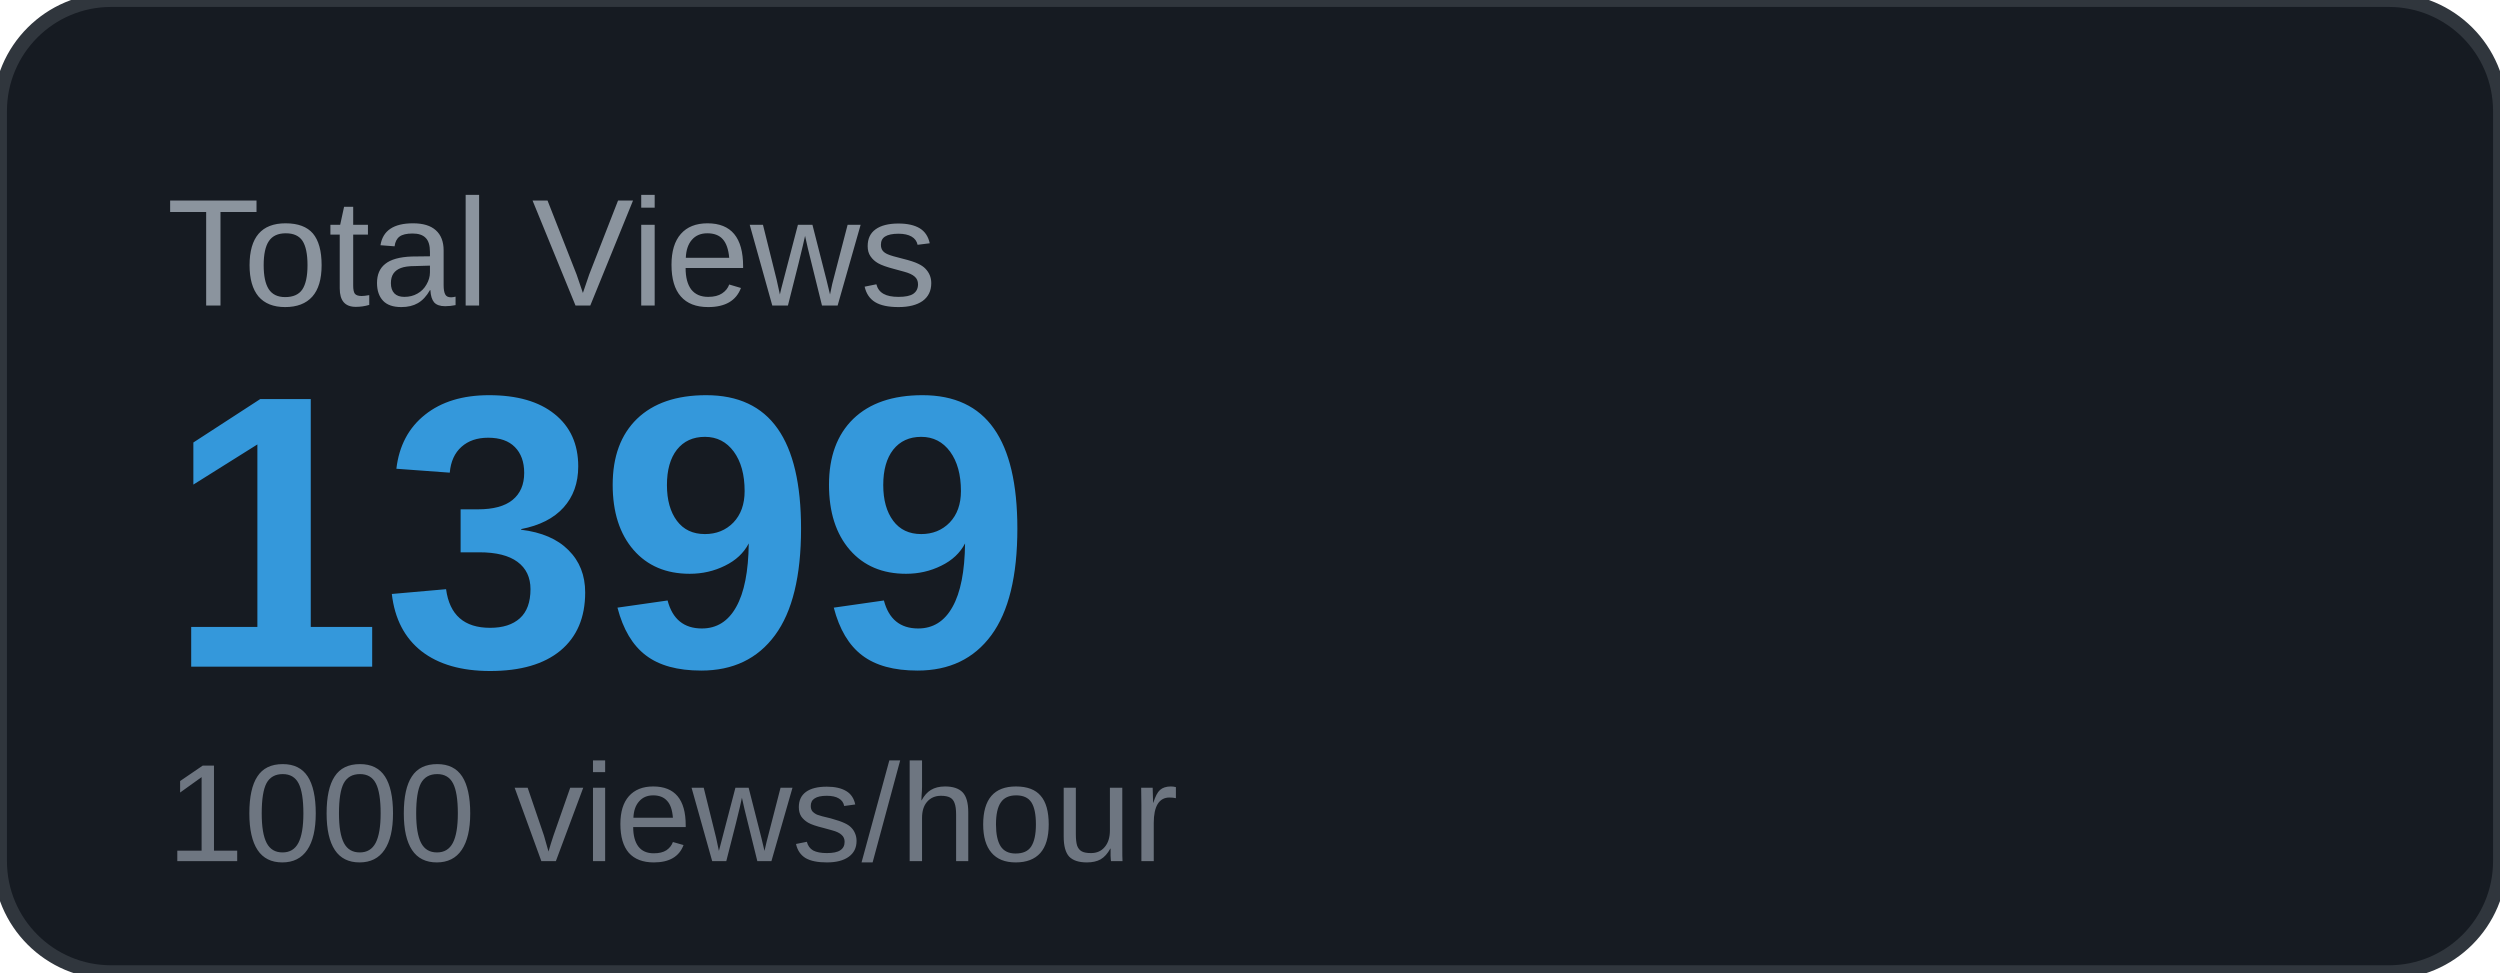
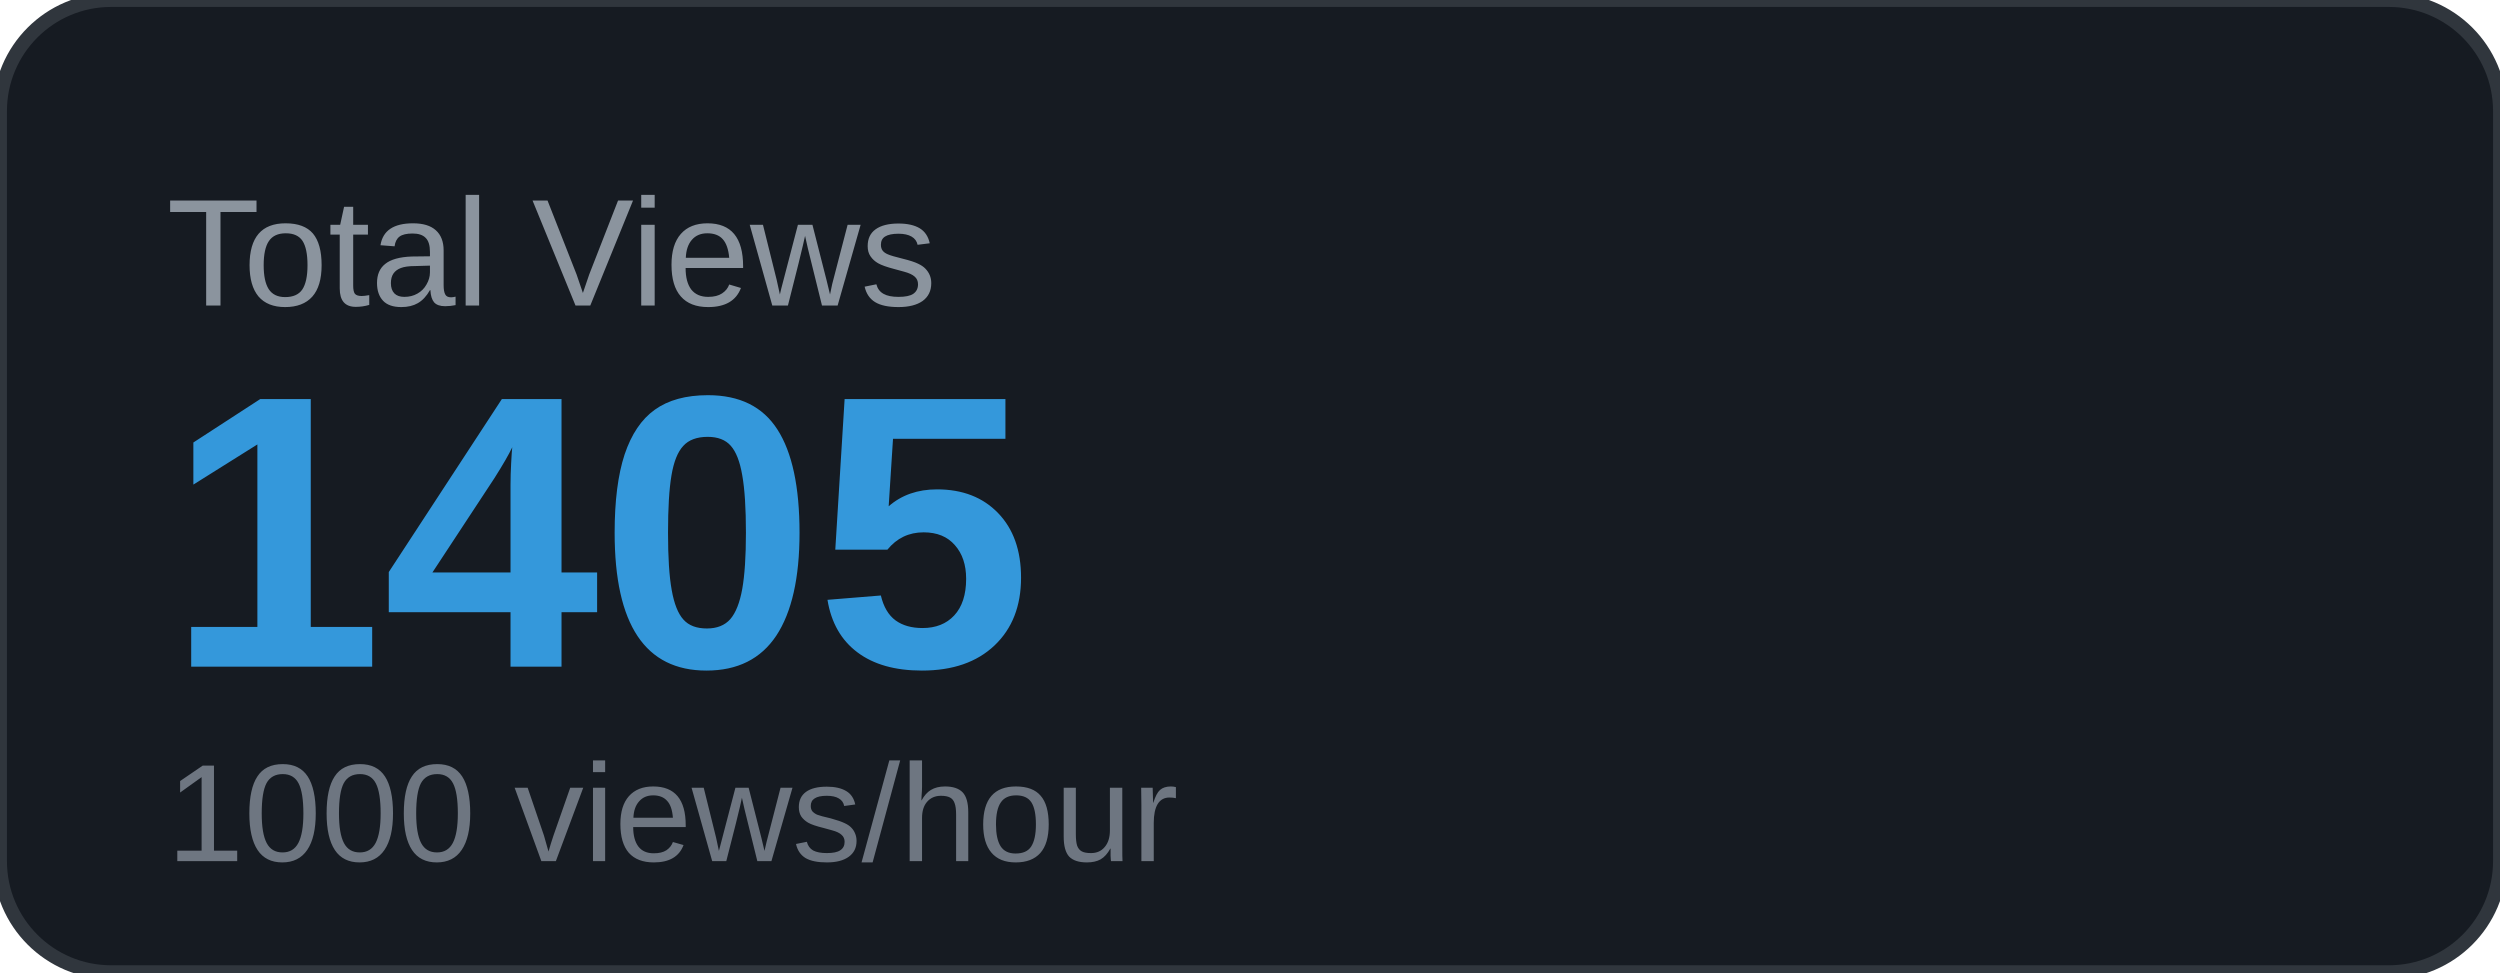
<svg xmlns="http://www.w3.org/2000/svg" width="180" height="70" viewBox="0 0 180 70">
  <rect width="180" height="70" rx="8" fill="#161b22" />
  <rect width="180" height="70" rx="8" fill="none" stroke="#30363d" stroke-width="1" />
  <text x="12" y="22" font-family="Arial, sans-serif" font-size="11" fill="#8b949e" text-transform="uppercase">Total Views</text>
-   <text x="12" y="48" font-family="Arial, sans-serif" font-size="28" font-weight="700" fill="#3498db">1399</text>
+   <text x="12" y="48" font-family="Arial, sans-serif" font-size="28" font-weight="700" fill="#3498db">1405</text>
  <text x="12" y="62" font-family="Arial, sans-serif" font-size="10" fill="#6e7681">1000 views/hour</text>
</svg>
